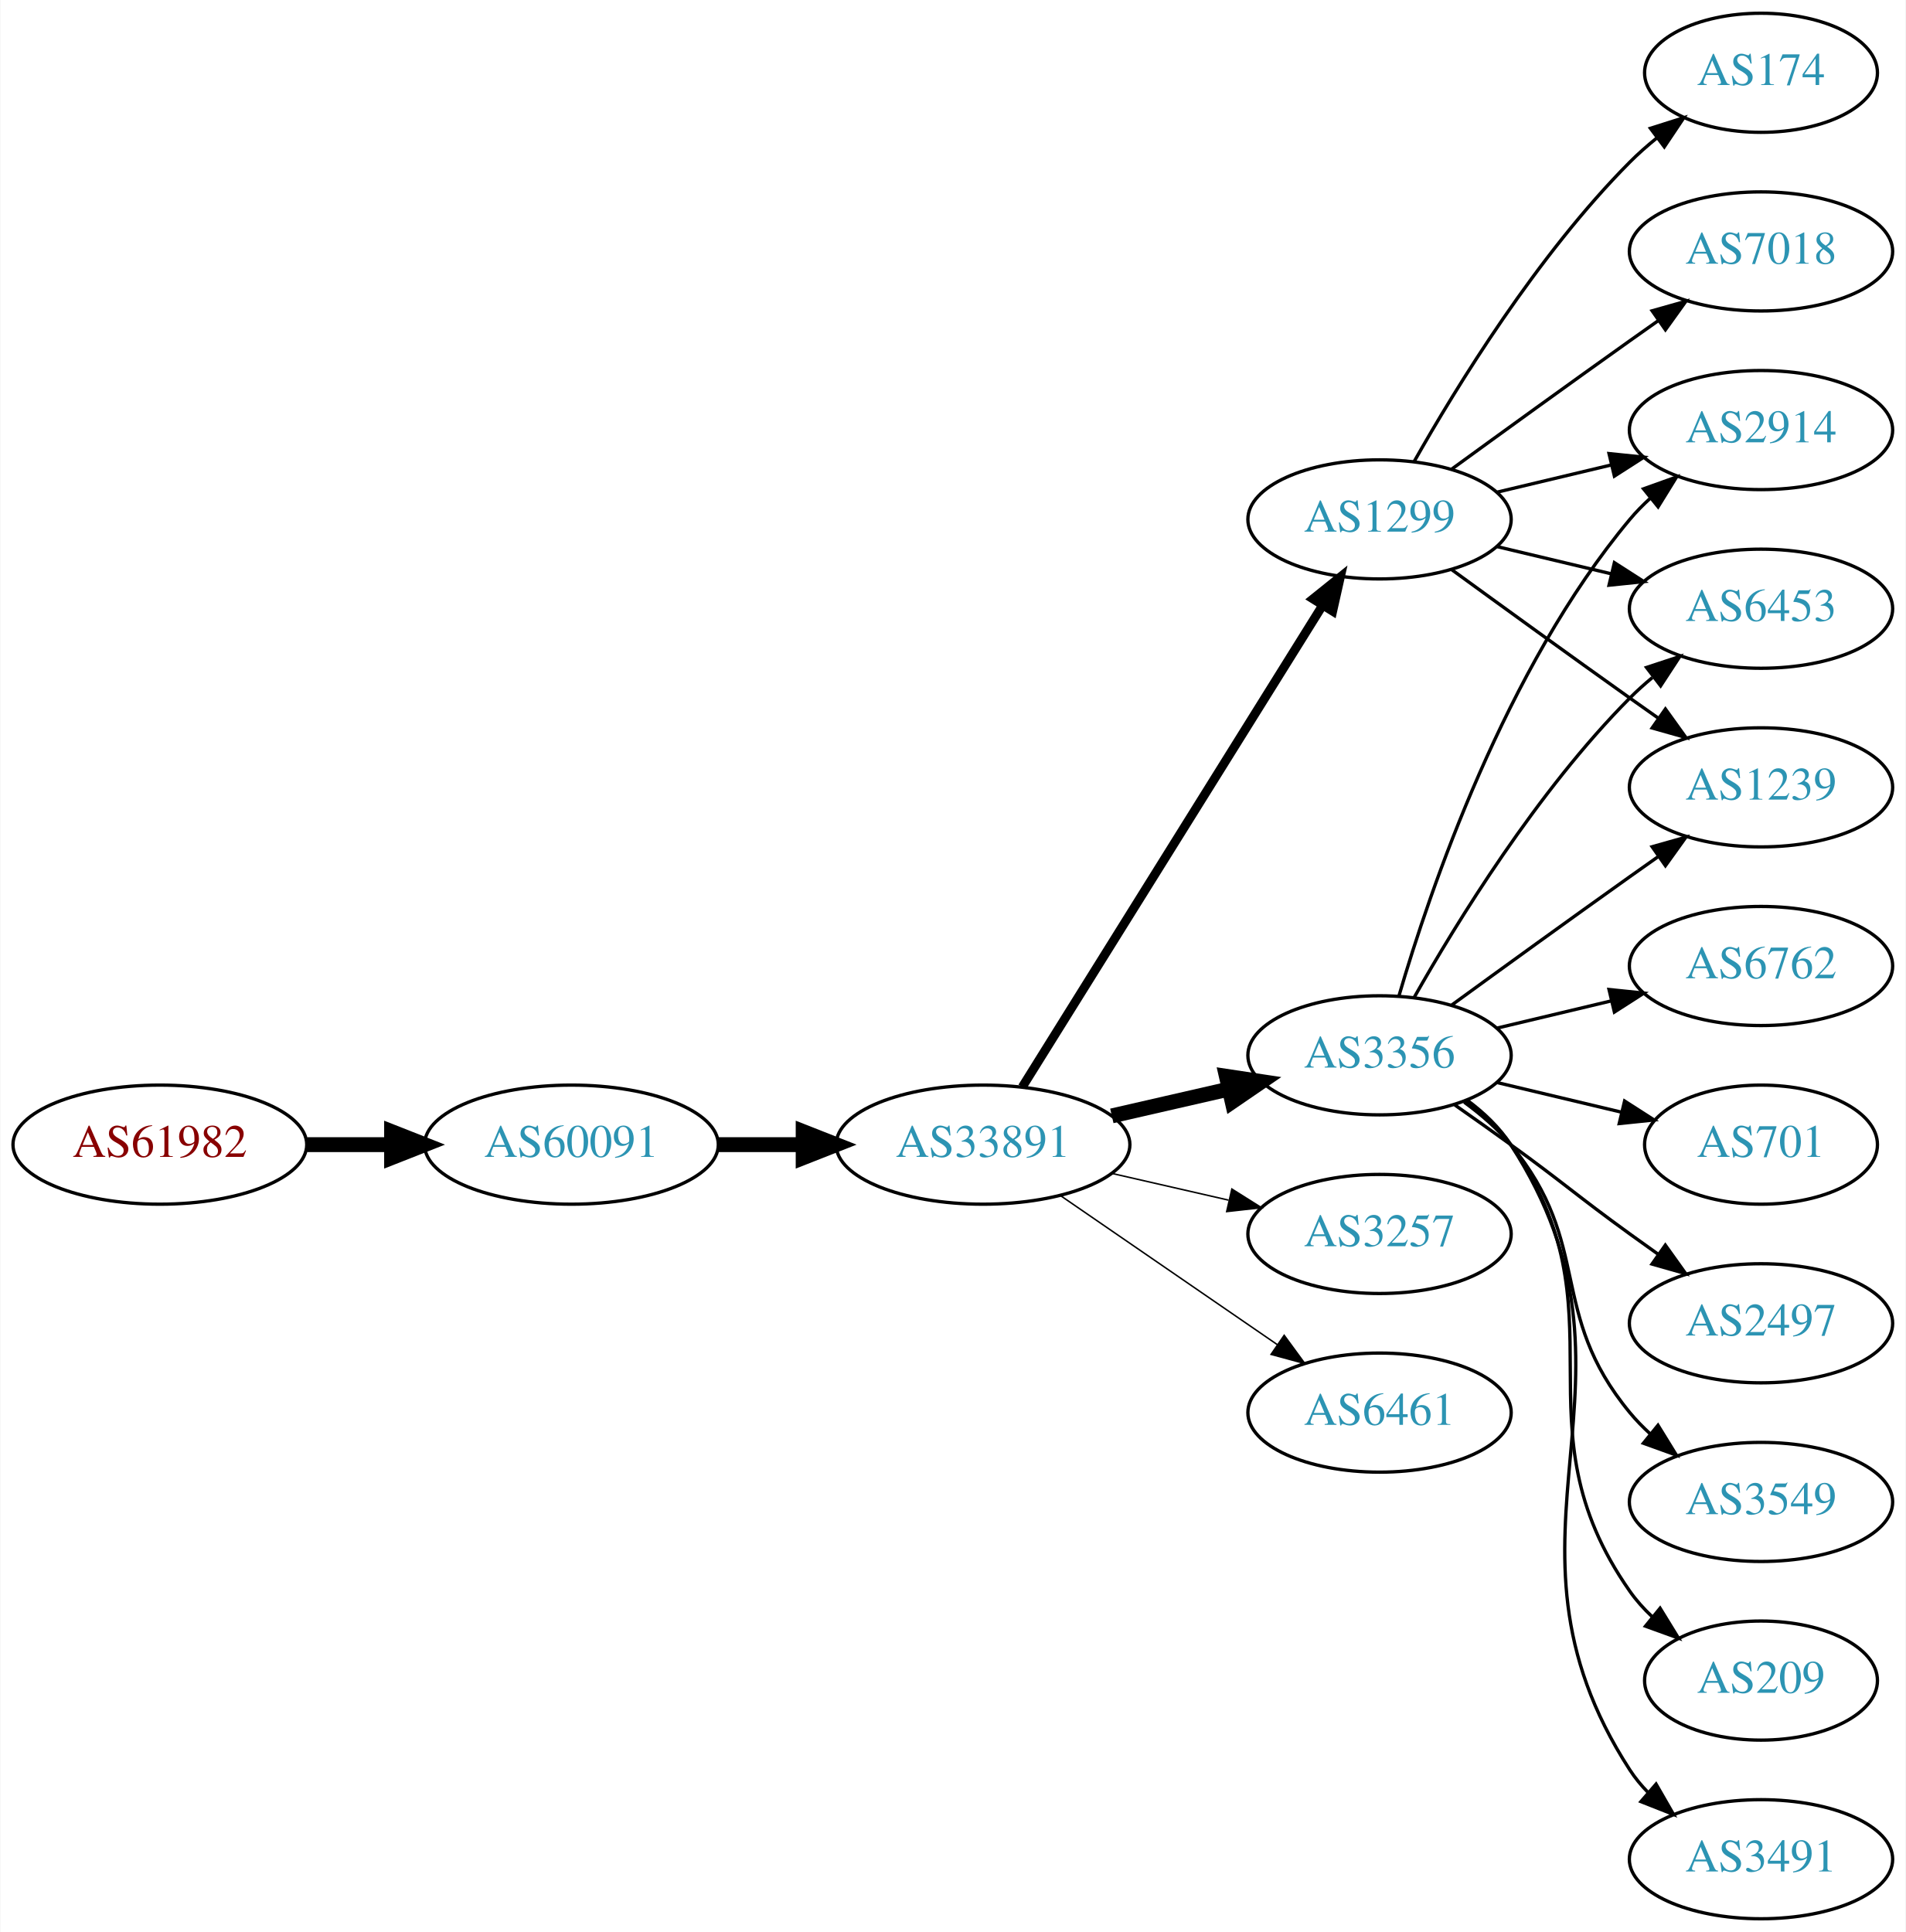
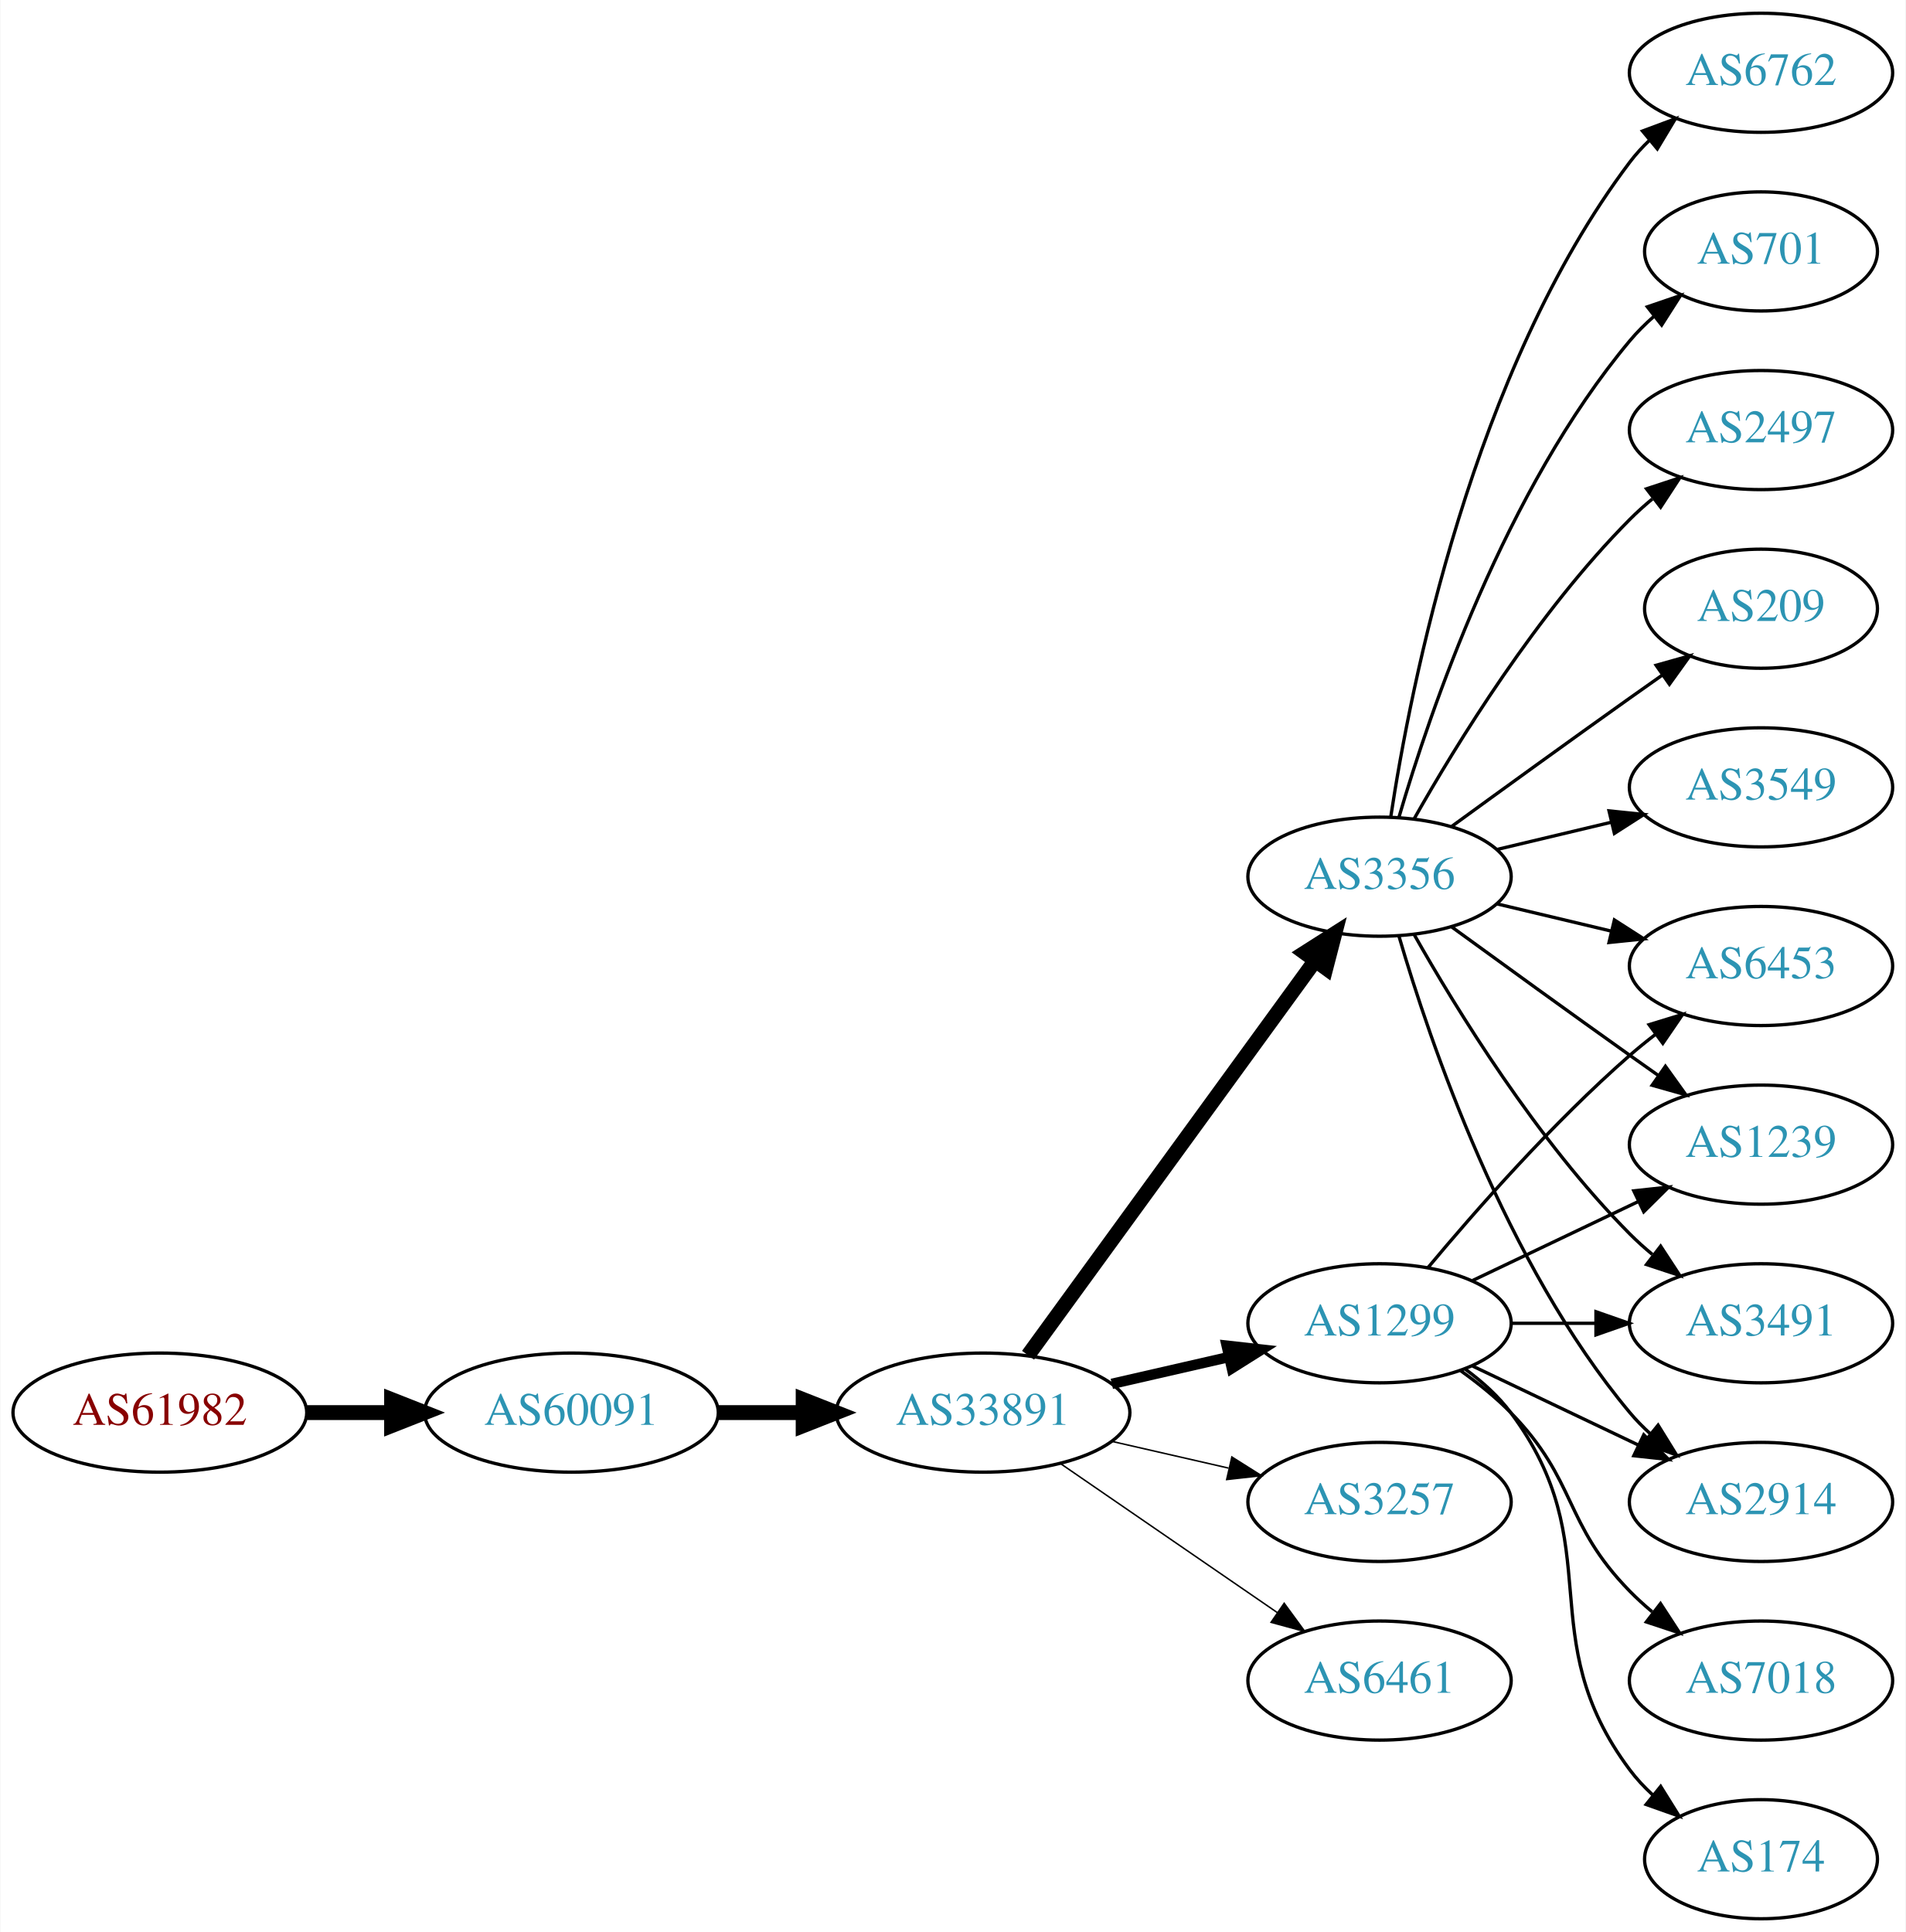
<svg xmlns="http://www.w3.org/2000/svg" xmlns:xlink="http://www.w3.org/1999/xlink" width="576pt" height="584pt" viewBox="0.00 0.00 575.76 584.00">
  <g id="graph0" class="graph" transform="scale(1 1) rotate(0) translate(4 580)">
    <polygon fill="white" stroke="none" points="-4,4 -4,-580 571.762,-580 571.762,4 -4,4" />
    <g id="node1" class="node">
      <g id="a_node1">
        <a xlink:href="/asn/61982" xlink:title="AS61982 ~ SCHLICHTNER [AT]">
-           <ellipse fill="#ffffff" stroke="black" cx="44.196" cy="-234" rx="44.393" ry="18" />
-           <text text-anchor="middle" x="44.196" y="-230.3" font-family="Times,serif" font-size="14.00" fill="#880000">AS61982</text>
+           <ellipse fill="#ffffff" stroke="black" cx="44.196" cy="-153" rx="44.393" ry="18" />
+           <text text-anchor="middle" x="44.196" y="-149.3" font-family="Times,serif" font-size="14.00" fill="#880000">AS61982</text>
        </a>
      </g>
    </g>
    <g id="node2" class="node">
      <g id="a_node2">
        <a xlink:href="/asn/60091" xlink:title="AS60091 ~ weissblau-de_sim [DE]">
-           <ellipse fill="#ffffff" stroke="black" cx="168.588" cy="-234" rx="44.393" ry="18" />
-           <text text-anchor="middle" x="168.588" y="-230.3" font-family="Times,serif" font-size="14.00" fill="#2c94b3">AS60091</text>
+           <ellipse fill="#ffffff" stroke="black" cx="168.588" cy="-153" rx="44.393" ry="18" />
+           <text text-anchor="middle" x="168.588" y="-149.3" font-family="Times,serif" font-size="14.00" fill="#2c94b3">AS60091</text>
        </a>
      </g>
    </g>
    <g id="edge1" class="edge">
-       <path fill="none" stroke="black" stroke-width="4.5" d="M88.692,-234C96.898,-234 105.569,-234 114.041,-234" />
-       <polygon fill="black" stroke="black" stroke-width="4.5" points="114.233,-237.938 124.233,-234 114.233,-230.063 114.233,-237.938" />
+       <path fill="none" stroke="black" stroke-width="4.5" d="M88.692,-153C96.898,-153 105.569,-153 114.041,-153" />
+       <polygon fill="black" stroke="black" stroke-width="4.5" points="114.233,-156.938 124.233,-153 114.233,-149.063 114.233,-156.938" />
    </g>
    <g id="node3" class="node">
      <g id="a_node3">
        <a xlink:href="/asn/33891" xlink:title="AS33891 ~ CORE-BACKBONE GMBH GLOBAL NETWORK [DE]">
-           <ellipse fill="#ffffff" stroke="black" cx="292.98" cy="-234" rx="44.393" ry="18" />
-           <text text-anchor="middle" x="292.98" y="-230.3" font-family="Times,serif" font-size="14.00" fill="#2c94b3">AS33891</text>
+           <ellipse fill="#ffffff" stroke="black" cx="292.98" cy="-153" rx="44.393" ry="18" />
+           <text text-anchor="middle" x="292.98" y="-149.3" font-family="Times,serif" font-size="14.00" fill="#2c94b3">AS33891</text>
        </a>
      </g>
    </g>
    <g id="edge2" class="edge">
-       <path fill="none" stroke="black" stroke-width="4.5" d="M213.084,-234C221.29,-234 229.961,-234 238.434,-234" />
-       <polygon fill="black" stroke="black" stroke-width="4.5" points="238.625,-237.938 248.625,-234 238.625,-230.063 238.625,-237.938" />
+       <path fill="none" stroke="black" stroke-width="4.5" d="M213.084,-153C221.29,-153 229.961,-153 238.434,-153" />
+       <polygon fill="black" stroke="black" stroke-width="4.5" points="238.625,-156.938 248.625,-153 238.625,-149.063 238.625,-156.938" />
    </g>
    <g id="node4" class="node">
      <g id="a_node4">
        <a xlink:href="/asn/1299" xlink:title="AS1299 ~ Telia Carrier [EU]">
-           <ellipse fill="#ffffff" stroke="black" cx="412.823" cy="-423" rx="39.794" ry="18" />
-           <text text-anchor="middle" x="412.823" y="-419.3" font-family="Times,serif" font-size="14.00" fill="#2c94b3">AS1299</text>
+           <ellipse fill="#ffffff" stroke="black" cx="412.823" cy="-180" rx="39.794" ry="18" />
+           <text text-anchor="middle" x="412.823" y="-176.3" font-family="Times,serif" font-size="14.00" fill="#2c94b3">AS1299</text>
        </a>
      </g>
    </g>
    <g id="edge3" class="edge">
-       <path fill="none" stroke="black" stroke-width="2.7" d="M304.856,-251.442C325.639,-284.775 371.099,-357.686 395.528,-396.866" />
-       <polygon fill="black" stroke="black" stroke-width="2.7" points="392.713,-398.966 400.974,-405.6 398.653,-395.263 392.713,-398.966" />
+       <path fill="none" stroke="black" stroke-width="3.15" d="M331.915,-161.692C343.156,-164.267 355.568,-167.111 367.192,-169.774" />
+       <polygon fill="black" stroke="black" stroke-width="3.15" points="366.624,-173.235 377.153,-172.057 368.188,-166.412 366.624,-173.235" />
    </g>
    <g id="node5" class="node">
      <g id="a_node5">
        <a xlink:href="/asn/3356" xlink:title="AS3356 ~ Level 3 Parent, LLC [US]">
-           <ellipse fill="#ffffff" stroke="black" cx="412.823" cy="-261" rx="39.794" ry="18" />
-           <text text-anchor="middle" x="412.823" y="-257.3" font-family="Times,serif" font-size="14.00" fill="#2c94b3">AS3356</text>
+           <ellipse fill="#ffffff" stroke="black" cx="412.823" cy="-315" rx="39.794" ry="18" />
+           <text text-anchor="middle" x="412.823" y="-311.3" font-family="Times,serif" font-size="14.00" fill="#2c94b3">AS3356</text>
        </a>
      </g>
    </g>
    <g id="edge4" class="edge">
-       <path fill="none" stroke="black" stroke-width="4.5" d="M331.915,-242.692C343.156,-245.267 355.568,-248.111 367.192,-250.774" />
-       <polygon fill="black" stroke="black" stroke-width="4.5" points="366.527,-254.661 377.153,-253.057 368.285,-246.985 366.527,-254.661" />
+       <path fill="none" stroke="black" stroke-width="4.5" d="M306.592,-170.337C327.412,-198.96 369.075,-256.233 393.264,-289.486" />
+       <polygon fill="black" stroke="black" stroke-width="4.5" points="390.236,-292.017 399.302,-297.788 396.604,-287.385 390.236,-292.017" />
    </g>
    <g id="node6" class="node">
      <g id="a_node6">
        <a xlink:href="/asn/3257" xlink:title="AS3257 ~ GTT [DE]">
-           <ellipse fill="#ffffff" stroke="black" cx="412.823" cy="-207" rx="39.794" ry="18" />
-           <text text-anchor="middle" x="412.823" y="-203.3" font-family="Times,serif" font-size="14.00" fill="#2c94b3">AS3257</text>
+           <ellipse fill="#ffffff" stroke="black" cx="412.823" cy="-126" rx="39.794" ry="18" />
+           <text text-anchor="middle" x="412.823" y="-122.3" font-family="Times,serif" font-size="14.00" fill="#2c94b3">AS3257</text>
        </a>
      </g>
    </g>
    <g id="edge5" class="edge">
-       <path fill="none" stroke="black" stroke-width="0.45" d="M331.915,-225.308C343.156,-222.733 355.568,-219.889 367.192,-217.226" />
-       <polygon fill="black" stroke="black" stroke-width="0.45" points="368.188,-220.588 377.153,-214.943 366.624,-213.765 368.188,-220.588" />
+       <path fill="none" stroke="black" stroke-width="0.45" d="M331.915,-144.308C343.156,-141.733 355.568,-138.889 367.192,-136.226" />
+       <polygon fill="black" stroke="black" stroke-width="0.45" points="368.188,-139.588 377.153,-133.943 366.624,-132.765 368.188,-139.588" />
    </g>
    <g id="node7" class="node">
      <g id="a_node7">
        <a xlink:href="/asn/6461" xlink:title="AS6461 ~ Zayo Bandwidth [US]">
-           <ellipse fill="#ffffff" stroke="black" cx="412.823" cy="-153" rx="39.794" ry="18" />
-           <text text-anchor="middle" x="412.823" y="-149.3" font-family="Times,serif" font-size="14.00" fill="#2c94b3">AS6461</text>
+           <ellipse fill="#ffffff" stroke="black" cx="412.823" cy="-72" rx="39.794" ry="18" />
+           <text text-anchor="middle" x="412.823" y="-68.3" font-family="Times,serif" font-size="14.00" fill="#2c94b3">AS6461</text>
        </a>
      </g>
    </g>
    <g id="edge6" class="edge">
-       <path fill="none" stroke="black" stroke-width="0.45" d="M316.423,-218.574C335.004,-205.802 361.565,-187.545 381.945,-173.537" />
-       <polygon fill="black" stroke="black" stroke-width="0.45" points="384.001,-176.371 390.259,-167.822 380.036,-170.602 384.001,-176.371" />
+       <path fill="none" stroke="black" stroke-width="0.45" d="M316.423,-137.574C335.004,-124.802 361.565,-106.545 381.945,-92.537" />
+       <polygon fill="black" stroke="black" stroke-width="0.45" points="384.001,-95.371 390.259,-86.822 380.036,-89.602 384.001,-95.371" />
    </g>
    <g id="node8" class="node">
      <g id="a_node8">
+         <a xlink:href="/asn/2914" xlink:title="AS2914 ~ NTT America, Inc. [US]">
+           <ellipse fill="#ffffff" stroke="black" cx="528.116" cy="-126" rx="39.794" ry="18" />
+           <text text-anchor="middle" x="528.116" y="-122.3" font-family="Times,serif" font-size="14.00" fill="#2c94b3">AS2914</text>
+         </a>
+       </g>
+     </g>
+     <g id="edge16" class="edge">
+       <path fill="none" stroke="black" d="M440.959,-167.066C455.953,-159.919 474.774,-150.948 490.998,-143.215" />
+       <polygon fill="black" stroke="black" points="492.68,-146.291 500.201,-138.829 489.668,-139.972 492.68,-146.291" />
+     </g>
+     <g id="node12" class="node">
+       <g id="a_node12">
+         <a xlink:href="/asn/6453" xlink:title="AS6453 ~ TATA COMMUNICATIONS (AMERICA) INC [US]">
+           <ellipse fill="#ffffff" stroke="black" cx="528.116" cy="-288" rx="39.794" ry="18" />
+           <text text-anchor="middle" x="528.116" y="-284.3" font-family="Times,serif" font-size="14.00" fill="#2c94b3">AS6453</text>
+         </a>
+       </g>
+     </g>
+     <g id="edge20" class="edge">
+       <path fill="none" stroke="black" d="M427.453,-196.817C441.736,-213.929 465.282,-240.745 488.469,-261 490.935,-263.154 493.574,-265.294 496.271,-267.372" />
+       <polygon fill="black" stroke="black" points="494.296,-270.264 504.425,-273.37 498.444,-264.625 494.296,-270.264" />
+     </g>
+     <g id="node15" class="node">
+       <g id="a_node15">
+         <a xlink:href="/asn/1239" xlink:title="AS1239 ~ Sprint [US]">
+           <ellipse fill="#ffffff" stroke="black" cx="528.116" cy="-234" rx="39.794" ry="18" />
+           <text text-anchor="middle" x="528.116" y="-230.3" font-family="Times,serif" font-size="14.00" fill="#2c94b3">AS1239</text>
+         </a>
+       </g>
+     </g>
+     <g id="edge17" class="edge">
+       <path fill="none" stroke="black" d="M440.959,-192.934C455.953,-200.081 474.774,-209.052 490.998,-216.785" />
+       <polygon fill="black" stroke="black" points="489.668,-220.028 500.201,-221.171 492.68,-213.709 489.668,-220.028" />
+     </g>
+     <g id="node16" class="node">
+       <g id="a_node16">
+         <a xlink:href="/asn/3491" xlink:title="AS3491 ~ PCCW Global, Inc. [US]">
+           <ellipse fill="#ffffff" stroke="black" cx="528.116" cy="-180" rx="39.794" ry="18" />
+           <text text-anchor="middle" x="528.116" y="-176.3" font-family="Times,serif" font-size="14.00" fill="#2c94b3">AS3491</text>
+         </a>
+       </g>
+     </g>
+     <g id="edge18" class="edge">
+       <path fill="none" stroke="black" d="M452.495,-180C460.698,-180 469.462,-180 477.994,-180" />
+       <polygon fill="black" stroke="black" points="478.233,-183.5 488.233,-180 478.233,-176.5 478.233,-183.5" />
+     </g>
+     <g id="node17" class="node">
+       <g id="a_node17">
+         <a xlink:href="/asn/174" xlink:title="AS174 ~ Cogent Communications [US]">
+           <ellipse fill="#ffffff" stroke="black" cx="528.116" cy="-18" rx="35.194" ry="18" />
+           <text text-anchor="middle" x="528.116" y="-14.3" font-family="Times,serif" font-size="14.00" fill="#2c94b3">AS174</text>
+         </a>
+       </g>
+     </g>
+     <g id="edge19" class="edge">
+       <path fill="none" stroke="black" d="M438.754,-166.118C443.83,-162.389 448.748,-157.984 452.469,-153 482.741,-112.458 458.198,-85.542 488.469,-45 490.477,-42.311 492.833,-39.791 495.374,-37.455" />
+       <polygon fill="black" stroke="black" points="497.789,-40.004 503.39,-31.011 493.403,-34.548 497.789,-40.004" />
+     </g>
+     <g id="node18" class="node">
+       <g id="a_node18">
        <a xlink:href="/asn/7018" xlink:title="AS7018 ~ AT&amp;T Services, Inc. [US]">
-           <ellipse fill="#ffffff" stroke="black" cx="528.116" cy="-504" rx="39.794" ry="18" />
-           <text text-anchor="middle" x="528.116" y="-500.3" font-family="Times,serif" font-size="14.00" fill="#2c94b3">AS7018</text>
-         </a>
-       </g>
+           <ellipse fill="#ffffff" stroke="black" cx="528.116" cy="-72" rx="39.794" ry="18" />
+           <text text-anchor="middle" x="528.116" y="-68.3" font-family="Times,serif" font-size="14.00" fill="#2c94b3">AS7018</text>
+         </a>
+       </g>
+     </g>
+     <g id="edge21" class="edge">
+       <path fill="none" stroke="black" d="M437.417,-165.611C442.673,-161.852 448.005,-157.563 452.469,-153 472.642,-132.383 468.297,-119.617 488.469,-99 490.562,-96.861 492.846,-94.782 495.222,-92.79" />
+       <polygon fill="black" stroke="black" points="497.741,-95.268 503.522,-86.389 493.466,-89.725 497.741,-95.268" />
    </g>
    <g id="edge7" class="edge">
-       <path fill="none" stroke="black" d="M434.671,-438.222C449.605,-449.091 470.219,-464.025 488.469,-477 491.29,-479.005 494.233,-481.085 497.181,-483.159" />
-       <polygon fill="black" stroke="black" points="495.208,-486.05 505.406,-488.926 499.227,-480.319 495.208,-486.05" />
+       <path fill="none" stroke="black" d="M418.697,-296.998C428.011,-265.156 450.828,-198.019 488.469,-153 490.34,-150.763 492.438,-148.626 494.664,-146.604" />
+       <polygon fill="black" stroke="black" points="497.011,-149.207 502.583,-140.196 492.608,-143.766 497.011,-149.207" />
    </g>
    <g id="node9" class="node">
      <g id="a_node9">
-         <a xlink:href="/asn/174" xlink:title="AS174 ~ Cogent Communications [US]">
-           <ellipse fill="#ffffff" stroke="black" cx="528.116" cy="-558" rx="35.194" ry="18" />
-           <text text-anchor="middle" x="528.116" y="-554.3" font-family="Times,serif" font-size="14.00" fill="#2c94b3">AS174</text>
+         <a xlink:href="/asn/209" xlink:title="AS209 ~ CenturyLink Communications, LLC [US]">
+           <ellipse fill="#ffffff" stroke="black" cx="528.116" cy="-396" rx="35.194" ry="18" />
+           <text text-anchor="middle" x="528.116" y="-392.3" font-family="Times,serif" font-size="14.00" fill="#2c94b3">AS209</text>
        </a>
      </g>
    </g>
    <g id="edge8" class="edge">
-       <path fill="none" stroke="black" d="M423.283,-440.49C436.065,-463.096 460.497,-502.886 488.469,-531 490.97,-533.513 493.73,-535.949 496.591,-538.261" />
-       <polygon fill="black" stroke="black" points="494.69,-541.21 504.789,-544.413 498.892,-535.611 494.69,-541.21" />
+       <path fill="none" stroke="black" d="M434.671,-330.222C449.605,-341.091 470.219,-356.025 488.469,-369 491.68,-371.282 495.049,-373.661 498.403,-376.018" />
+       <polygon fill="black" stroke="black" points="496.415,-378.899 506.614,-381.77 500.432,-373.166 496.415,-378.899" />
    </g>
    <g id="node10" class="node">
      <g id="a_node10">
-         <a xlink:href="/asn/2914" xlink:title="AS2914 ~ NTT America, Inc. [US]">
-           <ellipse fill="#ffffff" stroke="black" cx="528.116" cy="-450" rx="39.794" ry="18" />
-           <text text-anchor="middle" x="528.116" y="-446.3" font-family="Times,serif" font-size="14.00" fill="#2c94b3">AS2914</text>
+         <a xlink:href="/asn/3549" xlink:title="AS3549 ~ Level 3 Parent, LLC [US]">
+           <ellipse fill="#ffffff" stroke="black" cx="528.116" cy="-342" rx="39.794" ry="18" />
+           <text text-anchor="middle" x="528.116" y="-338.3" font-family="Times,serif" font-size="14.00" fill="#2c94b3">AS3549</text>
        </a>
      </g>
    </g>
    <g id="edge9" class="edge">
-       <path fill="none" stroke="black" d="M448.43,-431.248C459.301,-433.838 471.456,-436.735 482.898,-439.462" />
-       <polygon fill="black" stroke="black" points="482.182,-442.889 492.721,-441.803 483.804,-436.08 482.182,-442.889" />
+       <path fill="none" stroke="black" d="M448.43,-323.248C459.301,-325.838 471.456,-328.735 482.898,-331.462" />
+       <polygon fill="black" stroke="black" points="482.182,-334.889 492.721,-333.803 483.804,-328.08 482.182,-334.889" />
    </g>
    <g id="node11" class="node">
      <g id="a_node11">
-         <a xlink:href="/asn/6453" xlink:title="AS6453 ~ TATA COMMUNICATIONS (AMERICA) INC [US]">
-           <ellipse fill="#ffffff" stroke="black" cx="528.116" cy="-396" rx="39.794" ry="18" />
-           <text text-anchor="middle" x="528.116" y="-392.3" font-family="Times,serif" font-size="14.00" fill="#2c94b3">AS6453</text>
+         <a xlink:href="/asn/6762" xlink:title="AS6762 ~ TELECOM ITALIA SPARKLE S.p.A. [IT]">
+           <ellipse fill="#ffffff" stroke="black" cx="528.116" cy="-558" rx="39.794" ry="18" />
+           <text text-anchor="middle" x="528.116" y="-554.3" font-family="Times,serif" font-size="14.00" fill="#2c94b3">AS6762</text>
        </a>
      </g>
    </g>
    <g id="edge10" class="edge">
-       <path fill="none" stroke="black" d="M448.43,-414.752C459.301,-412.162 471.456,-409.265 482.898,-406.538" />
-       <polygon fill="black" stroke="black" points="483.804,-409.92 492.721,-404.197 482.182,-403.111 483.804,-409.92" />
-     </g>
-     <g id="node12" class="node">
-       <g id="a_node12">
-         <a xlink:href="/asn/1239" xlink:title="AS1239 ~ Sprint [US]">
-           <ellipse fill="#ffffff" stroke="black" cx="528.116" cy="-342" rx="39.794" ry="18" />
-           <text text-anchor="middle" x="528.116" y="-338.3" font-family="Times,serif" font-size="14.00" fill="#2c94b3">AS1239</text>
-         </a>
-       </g>
+       <path fill="none" stroke="black" d="M416.2,-332.986C422.173,-372.422 440.884,-467.995 488.469,-531 490.227,-533.327 492.243,-535.529 494.413,-537.596" />
+       <polygon fill="black" stroke="black" points="492.298,-540.389 502.226,-544.088 496.772,-535.005 492.298,-540.389" />
    </g>
    <g id="edge11" class="edge">
-       <path fill="none" stroke="black" d="M434.671,-407.778C449.605,-396.909 470.219,-381.975 488.469,-369 491.29,-366.995 494.233,-364.915 497.181,-362.841" />
-       <polygon fill="black" stroke="black" points="499.227,-365.681 505.406,-357.074 495.208,-359.95 499.227,-365.681" />
-     </g>
-     <g id="edge13" class="edge">
-       <path fill="none" stroke="black" d="M418.697,-279.002C428.011,-310.844 450.828,-377.981 488.469,-423 490.34,-425.237 492.438,-427.374 494.664,-429.396" />
-       <polygon fill="black" stroke="black" points="492.608,-432.234 502.583,-435.804 497.011,-426.793 492.608,-432.234" />
-     </g>
-     <g id="edge16" class="edge">
-       <path fill="none" stroke="black" d="M423.283,-278.49C436.065,-301.096 460.497,-340.886 488.469,-369 490.58,-371.121 492.876,-373.188 495.262,-375.171" />
-       <polygon fill="black" stroke="black" points="493.514,-378.242 503.577,-381.556 497.777,-372.69 493.514,-378.242" />
-     </g>
-     <g id="edge18" class="edge">
-       <path fill="none" stroke="black" d="M434.671,-276.222C449.605,-287.091 470.219,-302.025 488.469,-315 491.29,-317.005 494.233,-319.085 497.181,-321.159" />
-       <polygon fill="black" stroke="black" points="495.208,-324.05 505.406,-326.926 499.227,-318.319 495.208,-324.05" />
+       <path fill="none" stroke="black" d="M448.43,-306.752C459.301,-304.162 471.456,-301.265 482.898,-298.538" />
+       <polygon fill="black" stroke="black" points="483.804,-301.92 492.721,-296.197 482.182,-295.111 483.804,-301.92" />
    </g>
    <g id="node13" class="node">
      <g id="a_node13">
-         <a xlink:href="/asn/3549" xlink:title="AS3549 ~ Level 3 Parent, LLC [US]">
-           <ellipse fill="#ffffff" stroke="black" cx="528.116" cy="-126" rx="39.794" ry="18" />
-           <text text-anchor="middle" x="528.116" y="-122.3" font-family="Times,serif" font-size="14.00" fill="#2c94b3">AS3549</text>
+         <a xlink:href="/asn/701" xlink:title="AS701 ~ UUNET [US]">
+           <ellipse fill="#ffffff" stroke="black" cx="528.116" cy="-504" rx="35.194" ry="18" />
+           <text text-anchor="middle" x="528.116" y="-500.3" font-family="Times,serif" font-size="14.00" fill="#2c94b3">AS701</text>
        </a>
      </g>
    </g>
    <g id="edge12" class="edge">
-       <path fill="none" stroke="black" d="M438.404,-246.844C443.498,-243.128 448.512,-238.799 452.469,-234 477.534,-203.606 463.405,-183.394 488.469,-153 490.325,-150.75 492.412,-148.604 494.631,-146.576" />
-       <polygon fill="black" stroke="black" points="496.979,-149.177 502.535,-140.156 492.566,-143.744 496.979,-149.177" />
+       <path fill="none" stroke="black" d="M418.697,-333.002C428.011,-364.844 450.828,-431.981 488.469,-477 490.622,-479.574 493.076,-482.017 495.681,-484.303" />
+       <polygon fill="black" stroke="black" points="493.764,-487.249 503.791,-490.672 498.088,-481.743 493.764,-487.249" />
    </g>
    <g id="node14" class="node">
      <g id="a_node14">
-         <a xlink:href="/asn/209" xlink:title="AS209 ~ CenturyLink Communications, LLC [US]">
-           <ellipse fill="#ffffff" stroke="black" cx="528.116" cy="-72" rx="35.194" ry="18" />
-           <text text-anchor="middle" x="528.116" y="-68.3" font-family="Times,serif" font-size="14.00" fill="#2c94b3">AS209</text>
-         </a>
-       </g>
+         <a xlink:href="/asn/2497" xlink:title="AS2497 ~ Internet Initiative Japan Inc. [JP]">
+           <ellipse fill="#ffffff" stroke="black" cx="528.116" cy="-450" rx="39.794" ry="18" />
+           <text text-anchor="middle" x="528.116" y="-446.3" font-family="Times,serif" font-size="14.00" fill="#2c94b3">AS2497</text>
+         </a>
+       </g>
+     </g>
+     <g id="edge13" class="edge">
+       <path fill="none" stroke="black" d="M423.283,-332.49C436.065,-355.096 460.497,-394.886 488.469,-423 490.58,-425.121 492.876,-427.188 495.262,-429.171" />
+       <polygon fill="black" stroke="black" points="493.514,-432.242 503.577,-435.556 497.777,-426.69 493.514,-432.242" />
    </g>
    <g id="edge14" class="edge">
-       <path fill="none" stroke="black" d="M438.982,-247.284C444.047,-243.545 448.902,-239.096 452.469,-234 488.083,-183.131 452.856,-149.869 488.469,-99 490.394,-96.251 492.693,-93.69 495.198,-91.327" />
-       <polygon fill="black" stroke="black" points="497.615,-93.873 503.159,-84.844 493.195,-88.445 497.615,-93.873" />
-     </g>
-     <g id="node15" class="node">
-       <g id="a_node15">
-         <a xlink:href="/asn/3491" xlink:title="AS3491 ~ PCCW Global, Inc. [US]">
-           <ellipse fill="#ffffff" stroke="black" cx="528.116" cy="-18" rx="39.794" ry="18" />
-           <text text-anchor="middle" x="528.116" y="-14.3" font-family="Times,serif" font-size="14.00" fill="#2c94b3">AS3491</text>
-         </a>
-       </g>
+       <path fill="none" stroke="black" d="M434.671,-299.778C449.605,-288.909 470.219,-273.975 488.469,-261 491.29,-258.995 494.233,-256.915 497.181,-254.841" />
+       <polygon fill="black" stroke="black" points="499.227,-257.681 505.406,-249.074 495.208,-251.95 499.227,-257.681" />
    </g>
    <g id="edge15" class="edge">
-       <path fill="none" stroke="black" d="M439.259,-247.47C444.309,-243.722 449.089,-239.221 452.469,-234 498.944,-162.222 441.995,-116.778 488.469,-45 490.054,-42.553 491.946,-40.263 494.029,-38.136" />
-       <polygon fill="black" stroke="black" points="496.398,-40.715 501.68,-31.53 491.823,-35.416 496.398,-40.715" />
-     </g>
-     <g id="node16" class="node">
-       <g id="a_node16">
-         <a xlink:href="/asn/6762" xlink:title="AS6762 ~ TELECOM ITALIA SPARKLE S.p.A. [IT]">
-           <ellipse fill="#ffffff" stroke="black" cx="528.116" cy="-288" rx="39.794" ry="18" />
-           <text text-anchor="middle" x="528.116" y="-284.3" font-family="Times,serif" font-size="14.00" fill="#2c94b3">AS6762</text>
-         </a>
-       </g>
-     </g>
-     <g id="edge17" class="edge">
-       <path fill="none" stroke="black" d="M448.43,-269.248C459.301,-271.838 471.456,-274.735 482.898,-277.462" />
-       <polygon fill="black" stroke="black" points="482.182,-280.889 492.721,-279.803 483.804,-274.08 482.182,-280.889" />
-     </g>
-     <g id="node17" class="node">
-       <g id="a_node17">
-         <a xlink:href="/asn/701" xlink:title="AS701 ~ UUNET [US]">
-           <ellipse fill="#ffffff" stroke="black" cx="528.116" cy="-234" rx="35.194" ry="18" />
-           <text text-anchor="middle" x="528.116" y="-230.3" font-family="Times,serif" font-size="14.00" fill="#2c94b3">AS701</text>
-         </a>
-       </g>
-     </g>
-     <g id="edge19" class="edge">
-       <path fill="none" stroke="black" d="M448.43,-252.752C460.225,-249.942 473.529,-246.771 485.797,-243.847" />
-       <polygon fill="black" stroke="black" points="486.886,-247.186 495.802,-241.463 485.263,-240.376 486.886,-247.186" />
-     </g>
-     <g id="node18" class="node">
-       <g id="a_node18">
-         <a xlink:href="/asn/2497" xlink:title="AS2497 ~ Internet Initiative Japan Inc. [JP]">
-           <ellipse fill="#ffffff" stroke="black" cx="528.116" cy="-180" rx="39.794" ry="18" />
-           <text text-anchor="middle" x="528.116" y="-176.3" font-family="Times,serif" font-size="14.00" fill="#2c94b3">AS2497</text>
-         </a>
-       </g>
-     </g>
-     <g id="edge20" class="edge">
-       <path fill="none" stroke="black" d="M435.58,-245.991C441.114,-242.121 447.033,-237.936 452.469,-234 468.669,-222.271 472.27,-218.729 488.469,-207 491.272,-204.971 494.204,-202.875 497.145,-200.79" />
-       <polygon fill="black" stroke="black" points="499.196,-203.627 505.359,-195.009 495.167,-197.903 499.196,-203.627" />
+       <path fill="none" stroke="black" d="M423.283,-297.51C436.065,-274.904 460.497,-235.114 488.469,-207 490.58,-204.879 492.876,-202.812 495.262,-200.829" />
+       <polygon fill="black" stroke="black" points="497.777,-203.31 503.577,-194.444 493.514,-197.758 497.777,-203.31" />
    </g>
  </g>
</svg>
